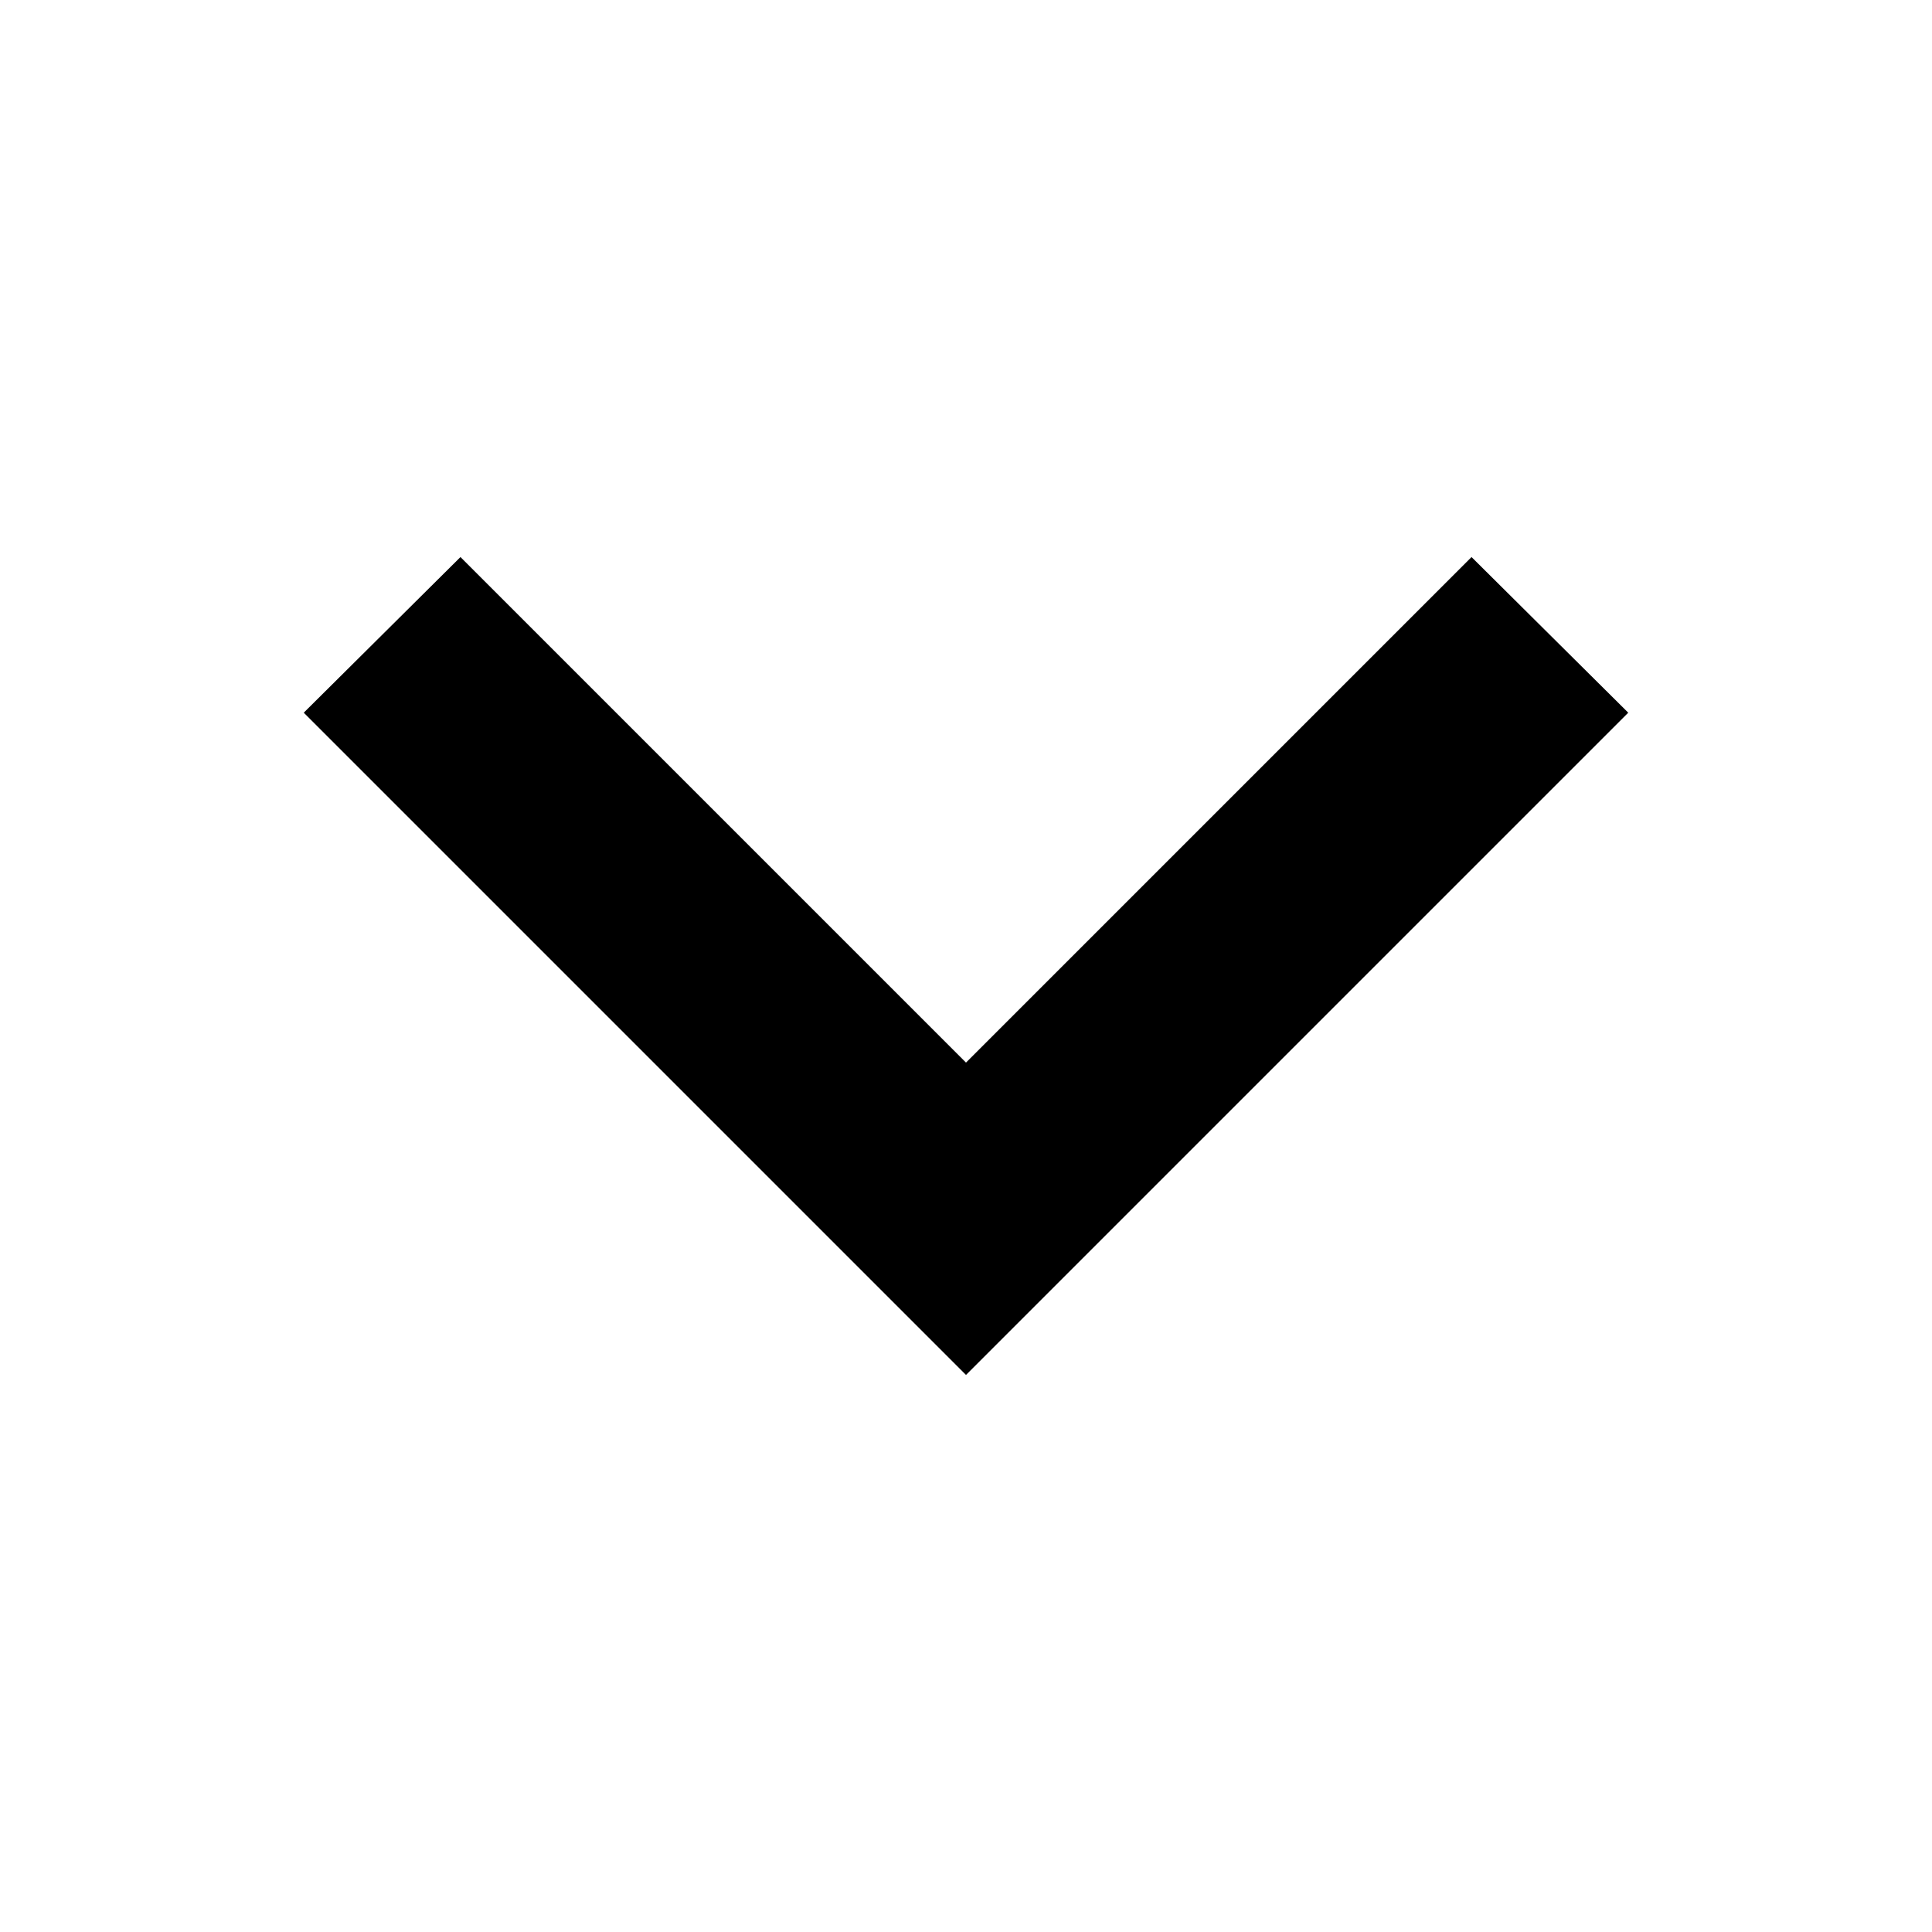
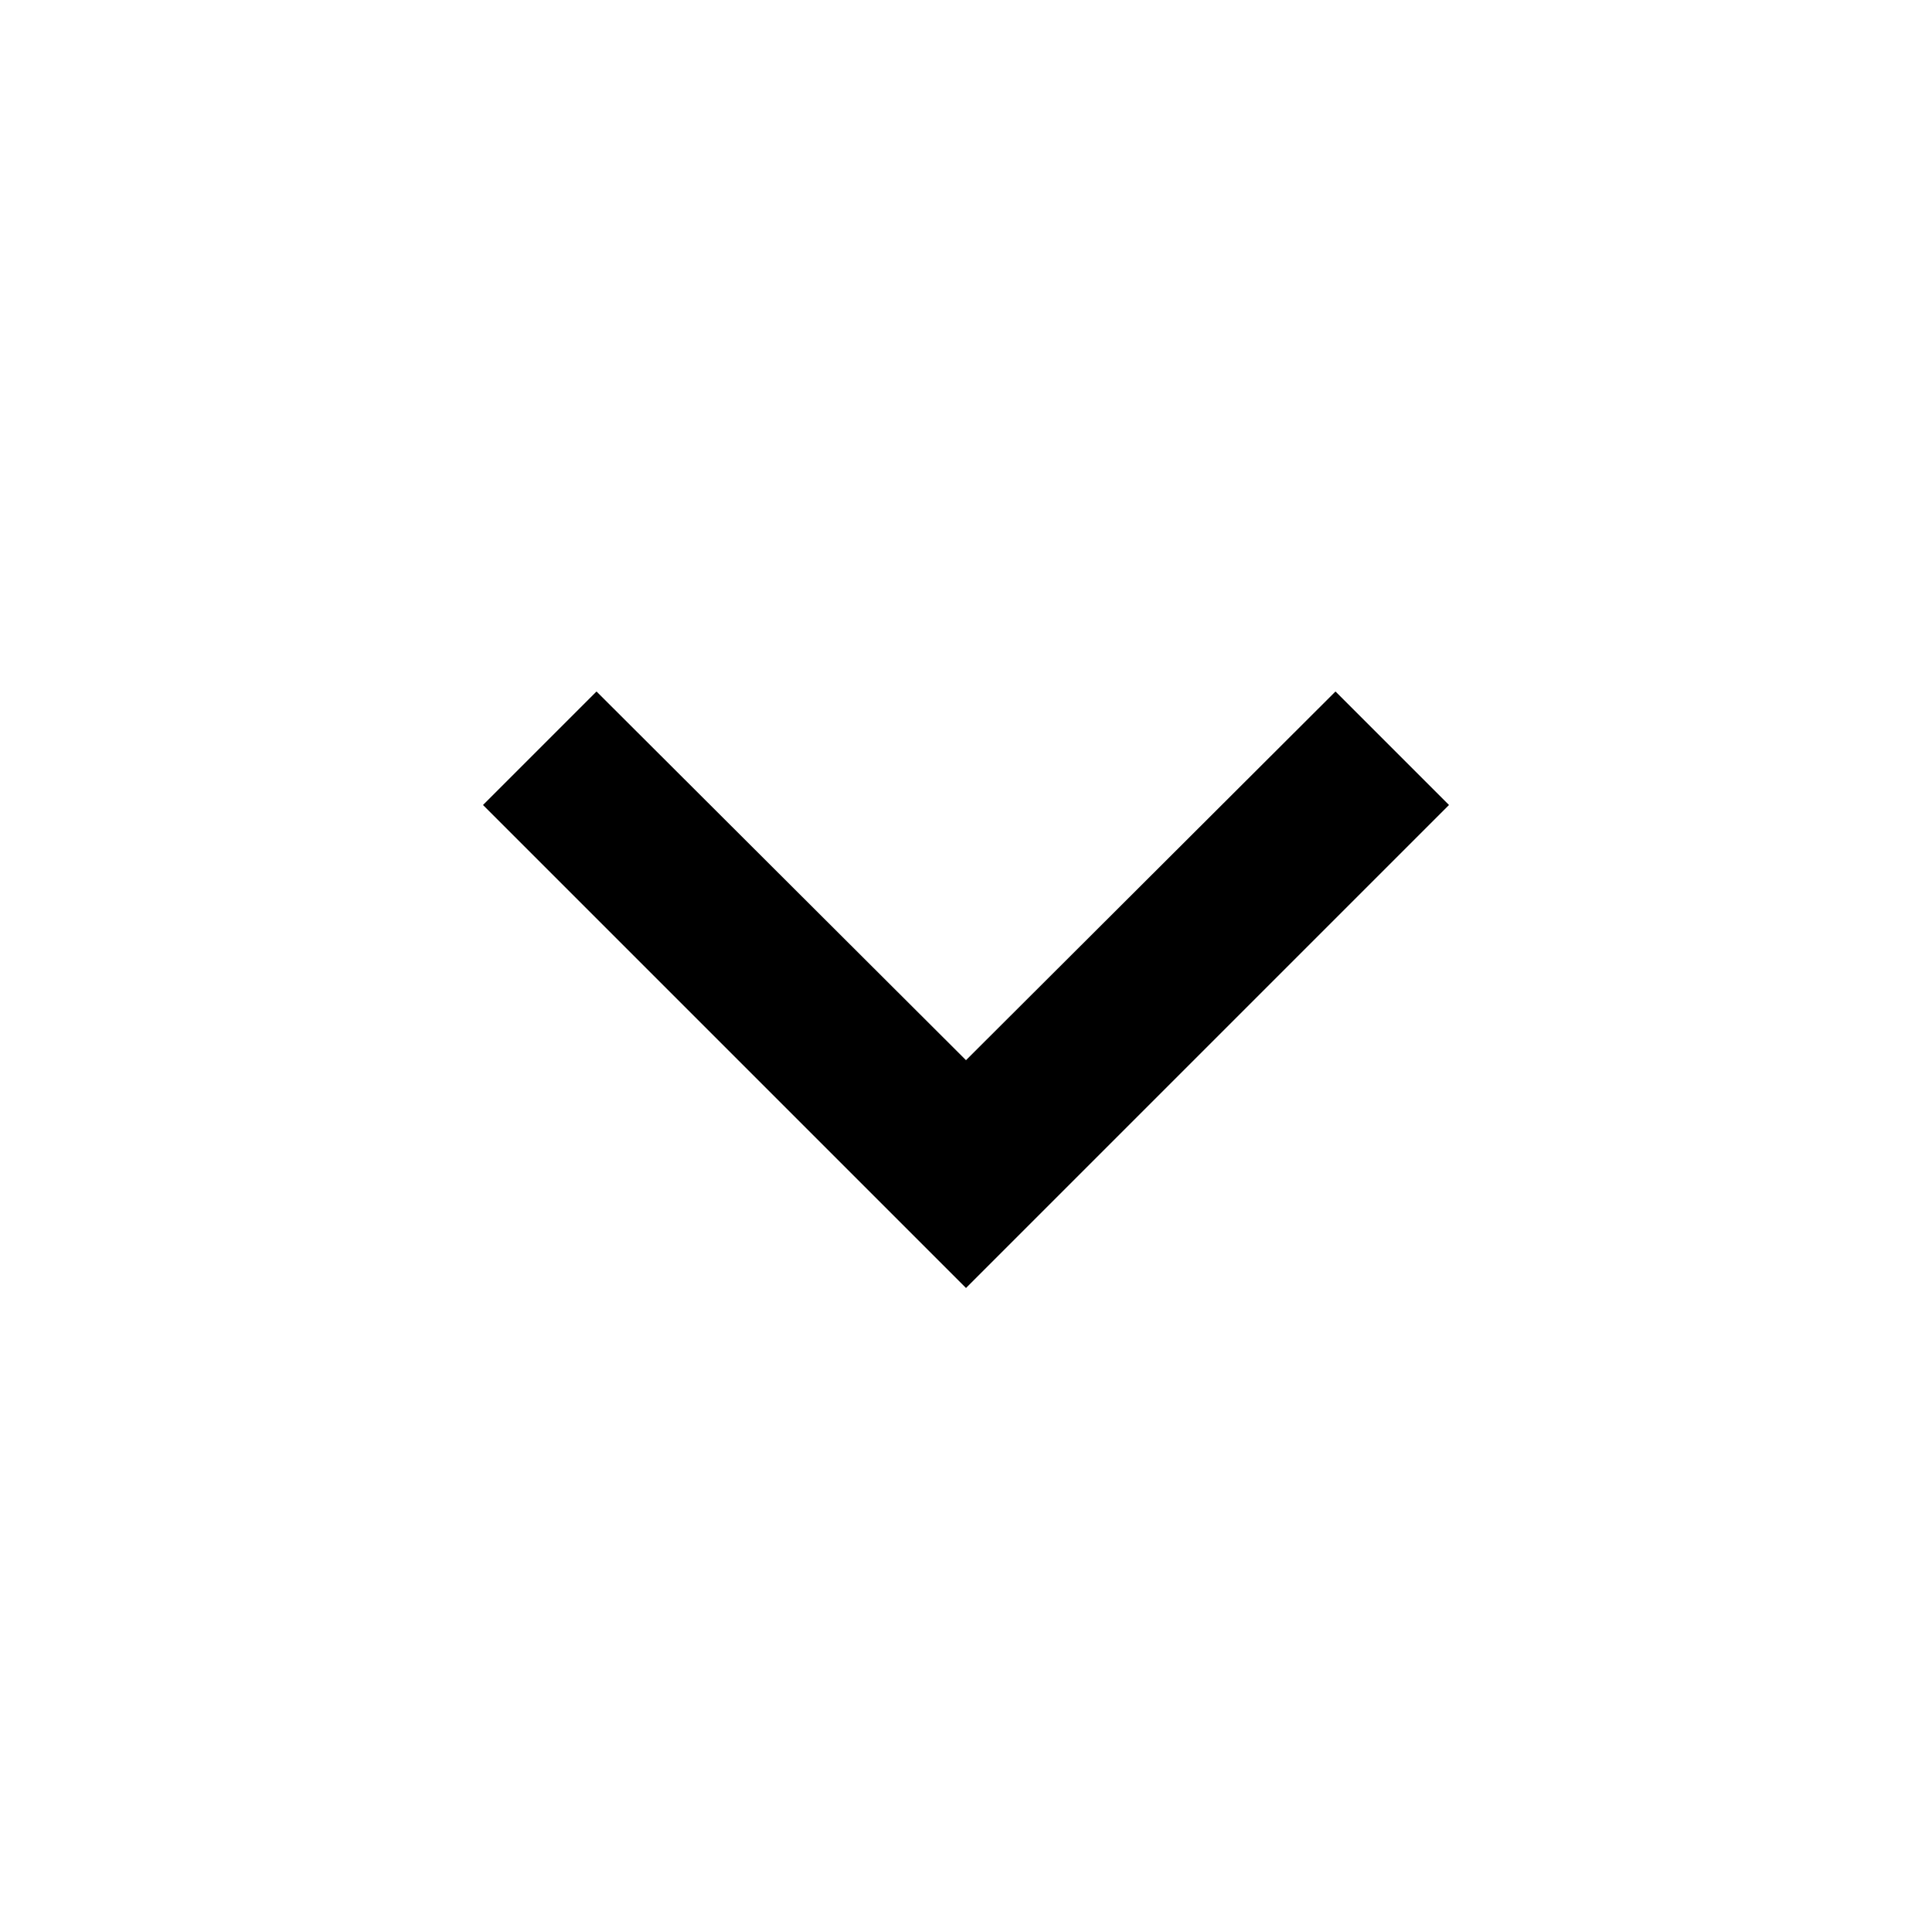
- <svg xmlns="http://www.w3.org/2000/svg" data-name="Layer 1" viewBox="0 0 18 18">
-   <path d="M4.29 5.19L2.83 6.64 9 12.81l6.17-6.17-1.46-1.45L9 9.9z" />
+ <svg xmlns="http://www.w3.org/2000/svg" width="24" height="24" viewBox="0 0 24 24">
+   <path d="M16.59 8.59L12 13.17 7.41 8.59 6 10l6 6 6-6z" />
</svg>
